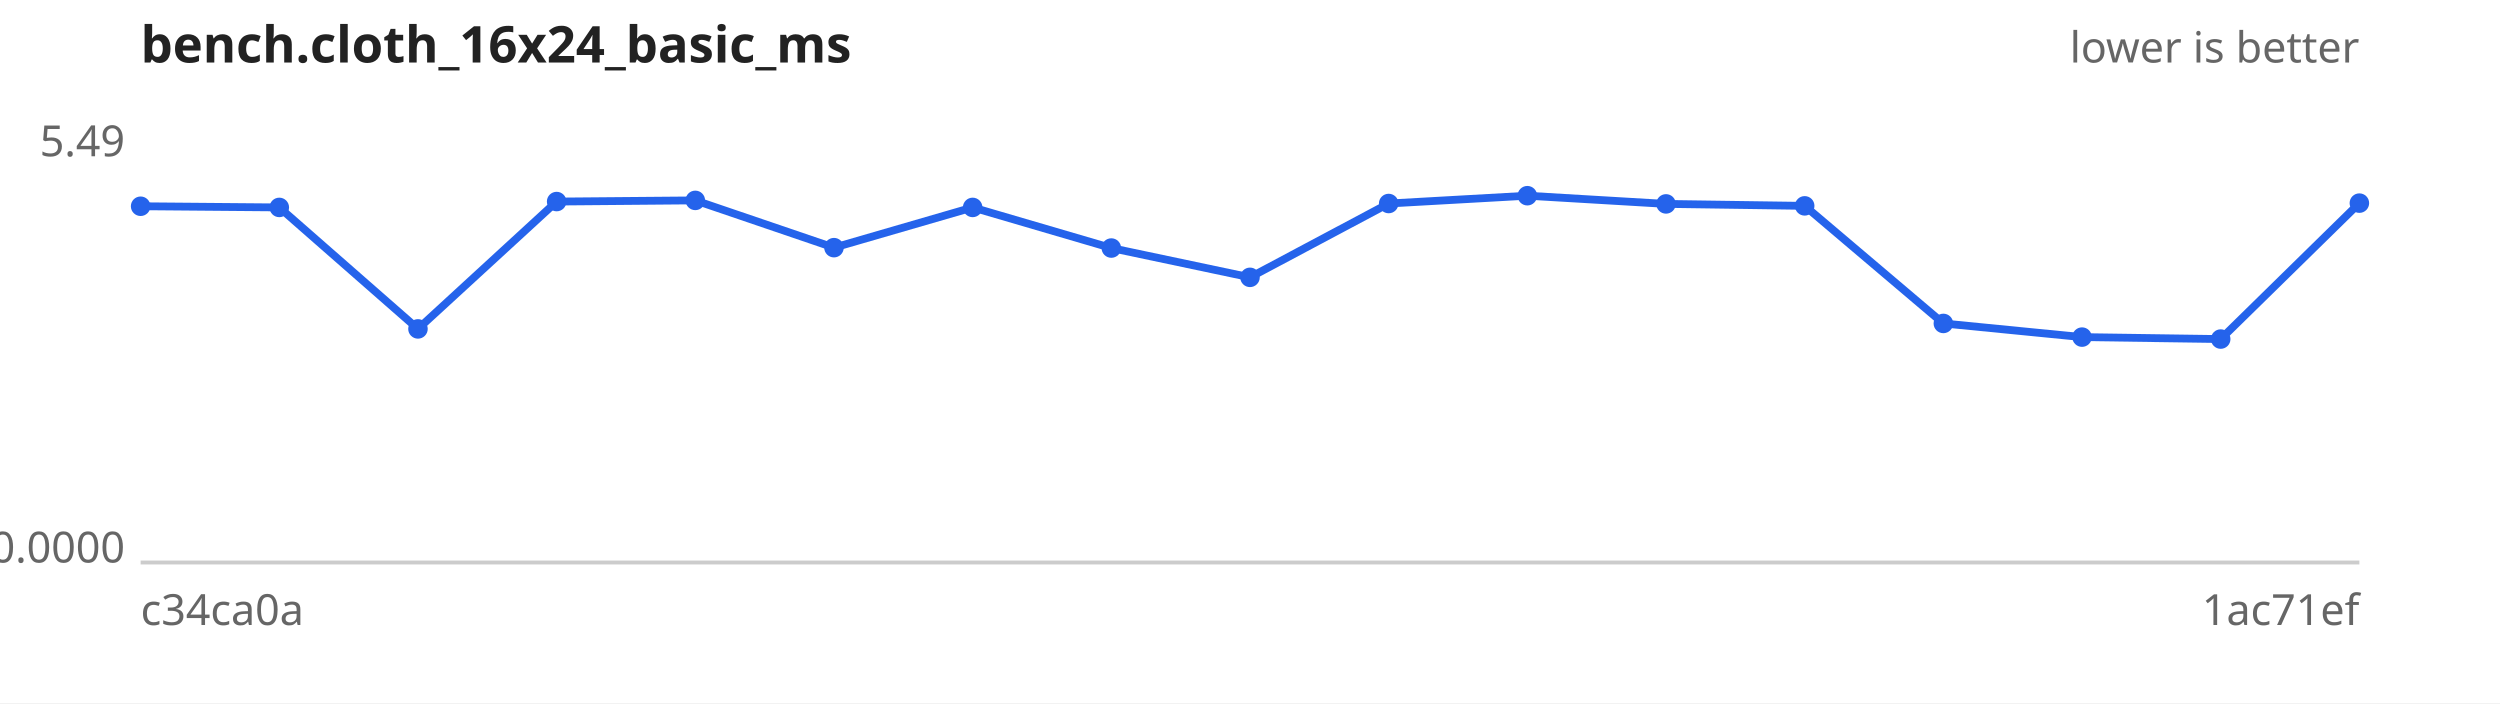
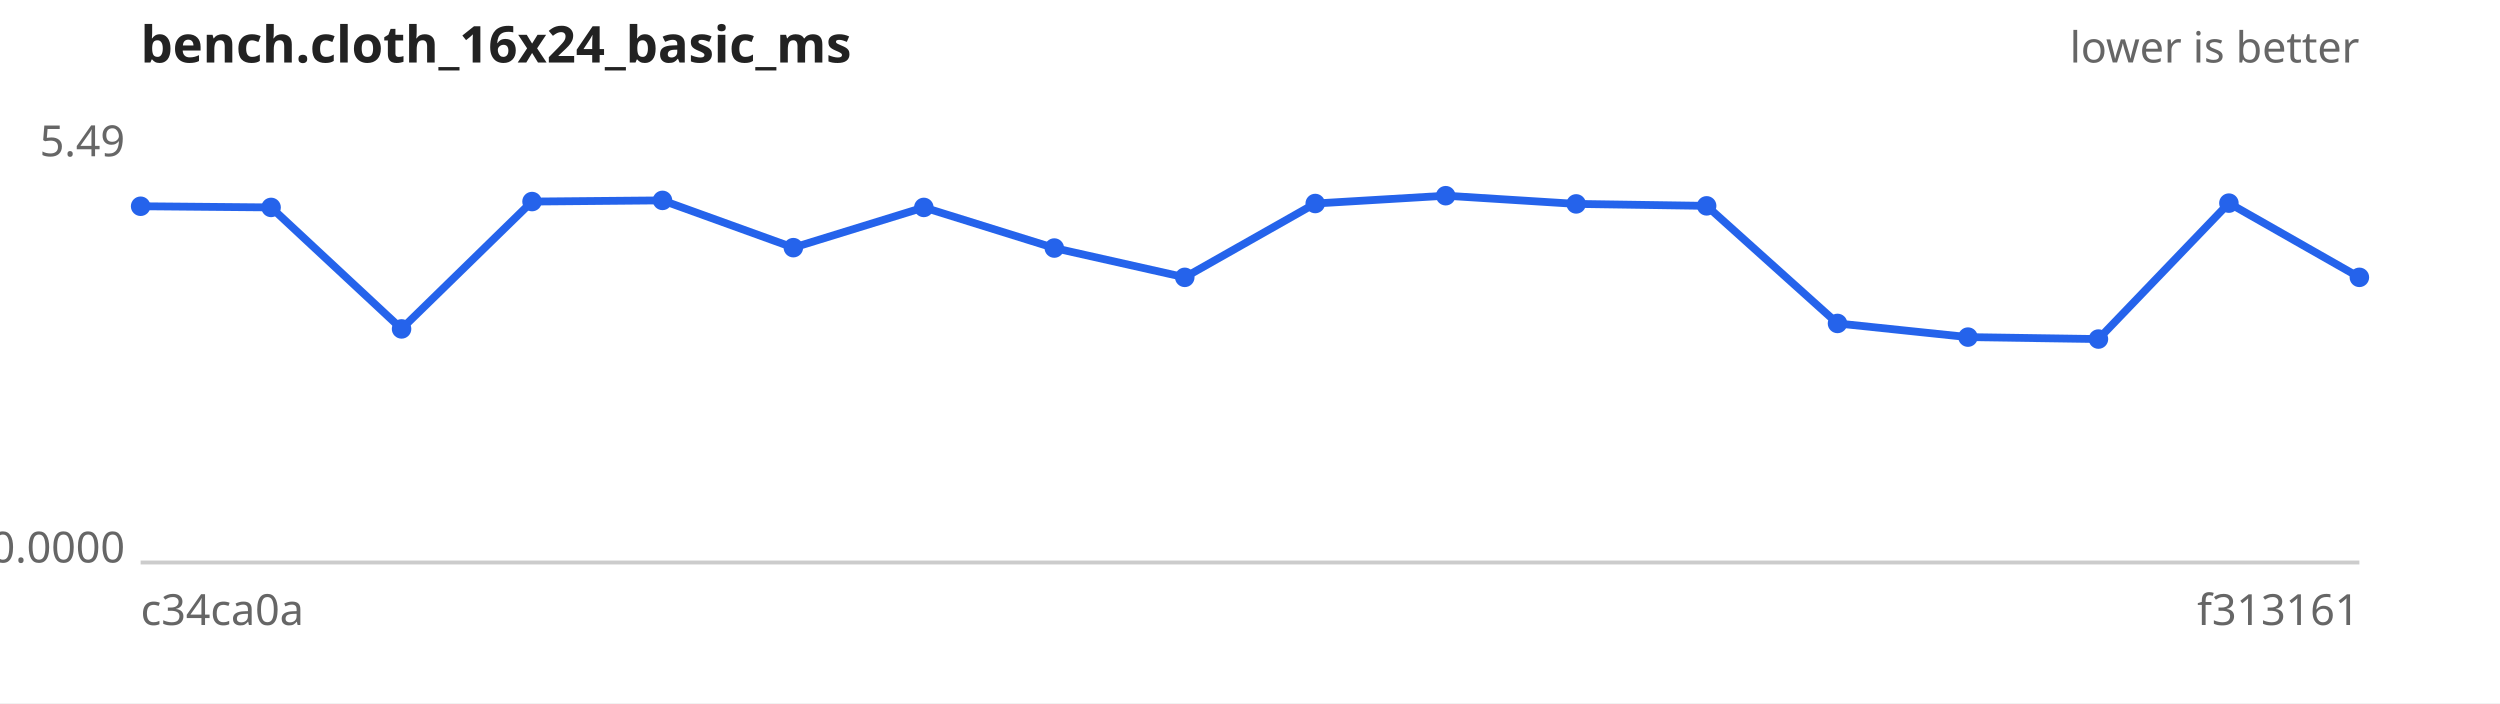
<svg xmlns="http://www.w3.org/2000/svg" width="640" height="180" viewBox="0 0 640 180" font-family="sans-serif" font-size="11">
  <rect width="640" height="180" fill="#ffffff" />
  <text x="36" y="16" font-size="13" font-weight="bold" fill="#222">bench.cloth_16x24_basic_ms</text>
  <text x="604" y="16" text-anchor="end" fill="#666">lower is better</text>
  <line x1="36" y1="144" x2="604" y2="144" stroke="#ccc" />
  <text x="32" y="40.0" text-anchor="end" fill="#666">5.49</text>
  <text x="32" y="144.0" text-anchor="end" fill="#666">0.0000</text>
  <text x="36" y="160" fill="#666">c34ca0a</text>
-   <text x="604" y="160" text-anchor="end" fill="#666">1ac71ef</text>
-   <path d="M36.0,52.8 L71.5,53.1 L107.0,84.2 L142.5,51.6 L178.0,51.3 L213.5,63.4 L249.0,53.1 L284.5,63.5 L320.0,71.0 L355.5,52.1 L391.0,50.1 L426.5,52.2 L462.0,52.7 L497.5,82.8 L533.0,86.3 L568.5,86.8 L604.0,52.0" fill="none" stroke="#2563eb" stroke-width="2" />
+   <text x="604" y="160" text-anchor="end" fill="#666">f313161</text>
+   <path d="M36.0,52.8 L69.4,53.1 L102.8,84.2 L136.2,51.6 L169.6,51.3 L203.1,63.4 L236.5,53.1 L269.9,63.5 L303.3,71.0 L336.7,52.1 L370.1,50.1 L403.5,52.2 L436.9,52.7 L470.4,82.8 L503.8,86.3 L537.2,86.8 L570.6,52.0 L604.0,71.0" fill="none" stroke="#2563eb" stroke-width="2" />
  <g fill="#2563eb">
    <circle cx="36.0" cy="52.8" r="2.5" />
-     <circle cx="71.5" cy="53.1" r="2.5" />
-     <circle cx="107.0" cy="84.2" r="2.5" />
-     <circle cx="142.5" cy="51.6" r="2.5" />
-     <circle cx="178.0" cy="51.3" r="2.5" />
-     <circle cx="213.5" cy="63.4" r="2.5" />
-     <circle cx="249.0" cy="53.1" r="2.5" />
-     <circle cx="284.5" cy="63.5" r="2.5" />
-     <circle cx="320.0" cy="71.0" r="2.5" />
-     <circle cx="355.5" cy="52.1" r="2.5" />
-     <circle cx="391.0" cy="50.1" r="2.5" />
-     <circle cx="426.5" cy="52.2" r="2.5" />
-     <circle cx="462.0" cy="52.7" r="2.5" />
-     <circle cx="497.5" cy="82.8" r="2.5" />
-     <circle cx="533.0" cy="86.3" r="2.5" />
-     <circle cx="568.5" cy="86.8" r="2.5" />
-     <circle cx="604.0" cy="52.0" r="2.5" />
+     <circle cx="69.4" cy="53.1" r="2.5" />
+     <circle cx="102.8" cy="84.2" r="2.5" />
+     <circle cx="136.2" cy="51.6" r="2.5" />
+     <circle cx="169.6" cy="51.3" r="2.5" />
+     <circle cx="203.1" cy="63.4" r="2.5" />
+     <circle cx="236.5" cy="53.1" r="2.5" />
+     <circle cx="269.9" cy="63.5" r="2.5" />
+     <circle cx="303.3" cy="71.0" r="2.5" />
+     <circle cx="336.7" cy="52.1" r="2.5" />
+     <circle cx="370.1" cy="50.1" r="2.5" />
+     <circle cx="403.5" cy="52.2" r="2.5" />
+     <circle cx="436.9" cy="52.7" r="2.5" />
+     <circle cx="470.4" cy="82.8" r="2.5" />
+     <circle cx="503.8" cy="86.3" r="2.5" />
+     <circle cx="537.2" cy="86.8" r="2.5" />
+     <circle cx="570.6" cy="52.0" r="2.5" />
+     <circle cx="604.0" cy="71.0" r="2.5" />
  </g>
</svg>
